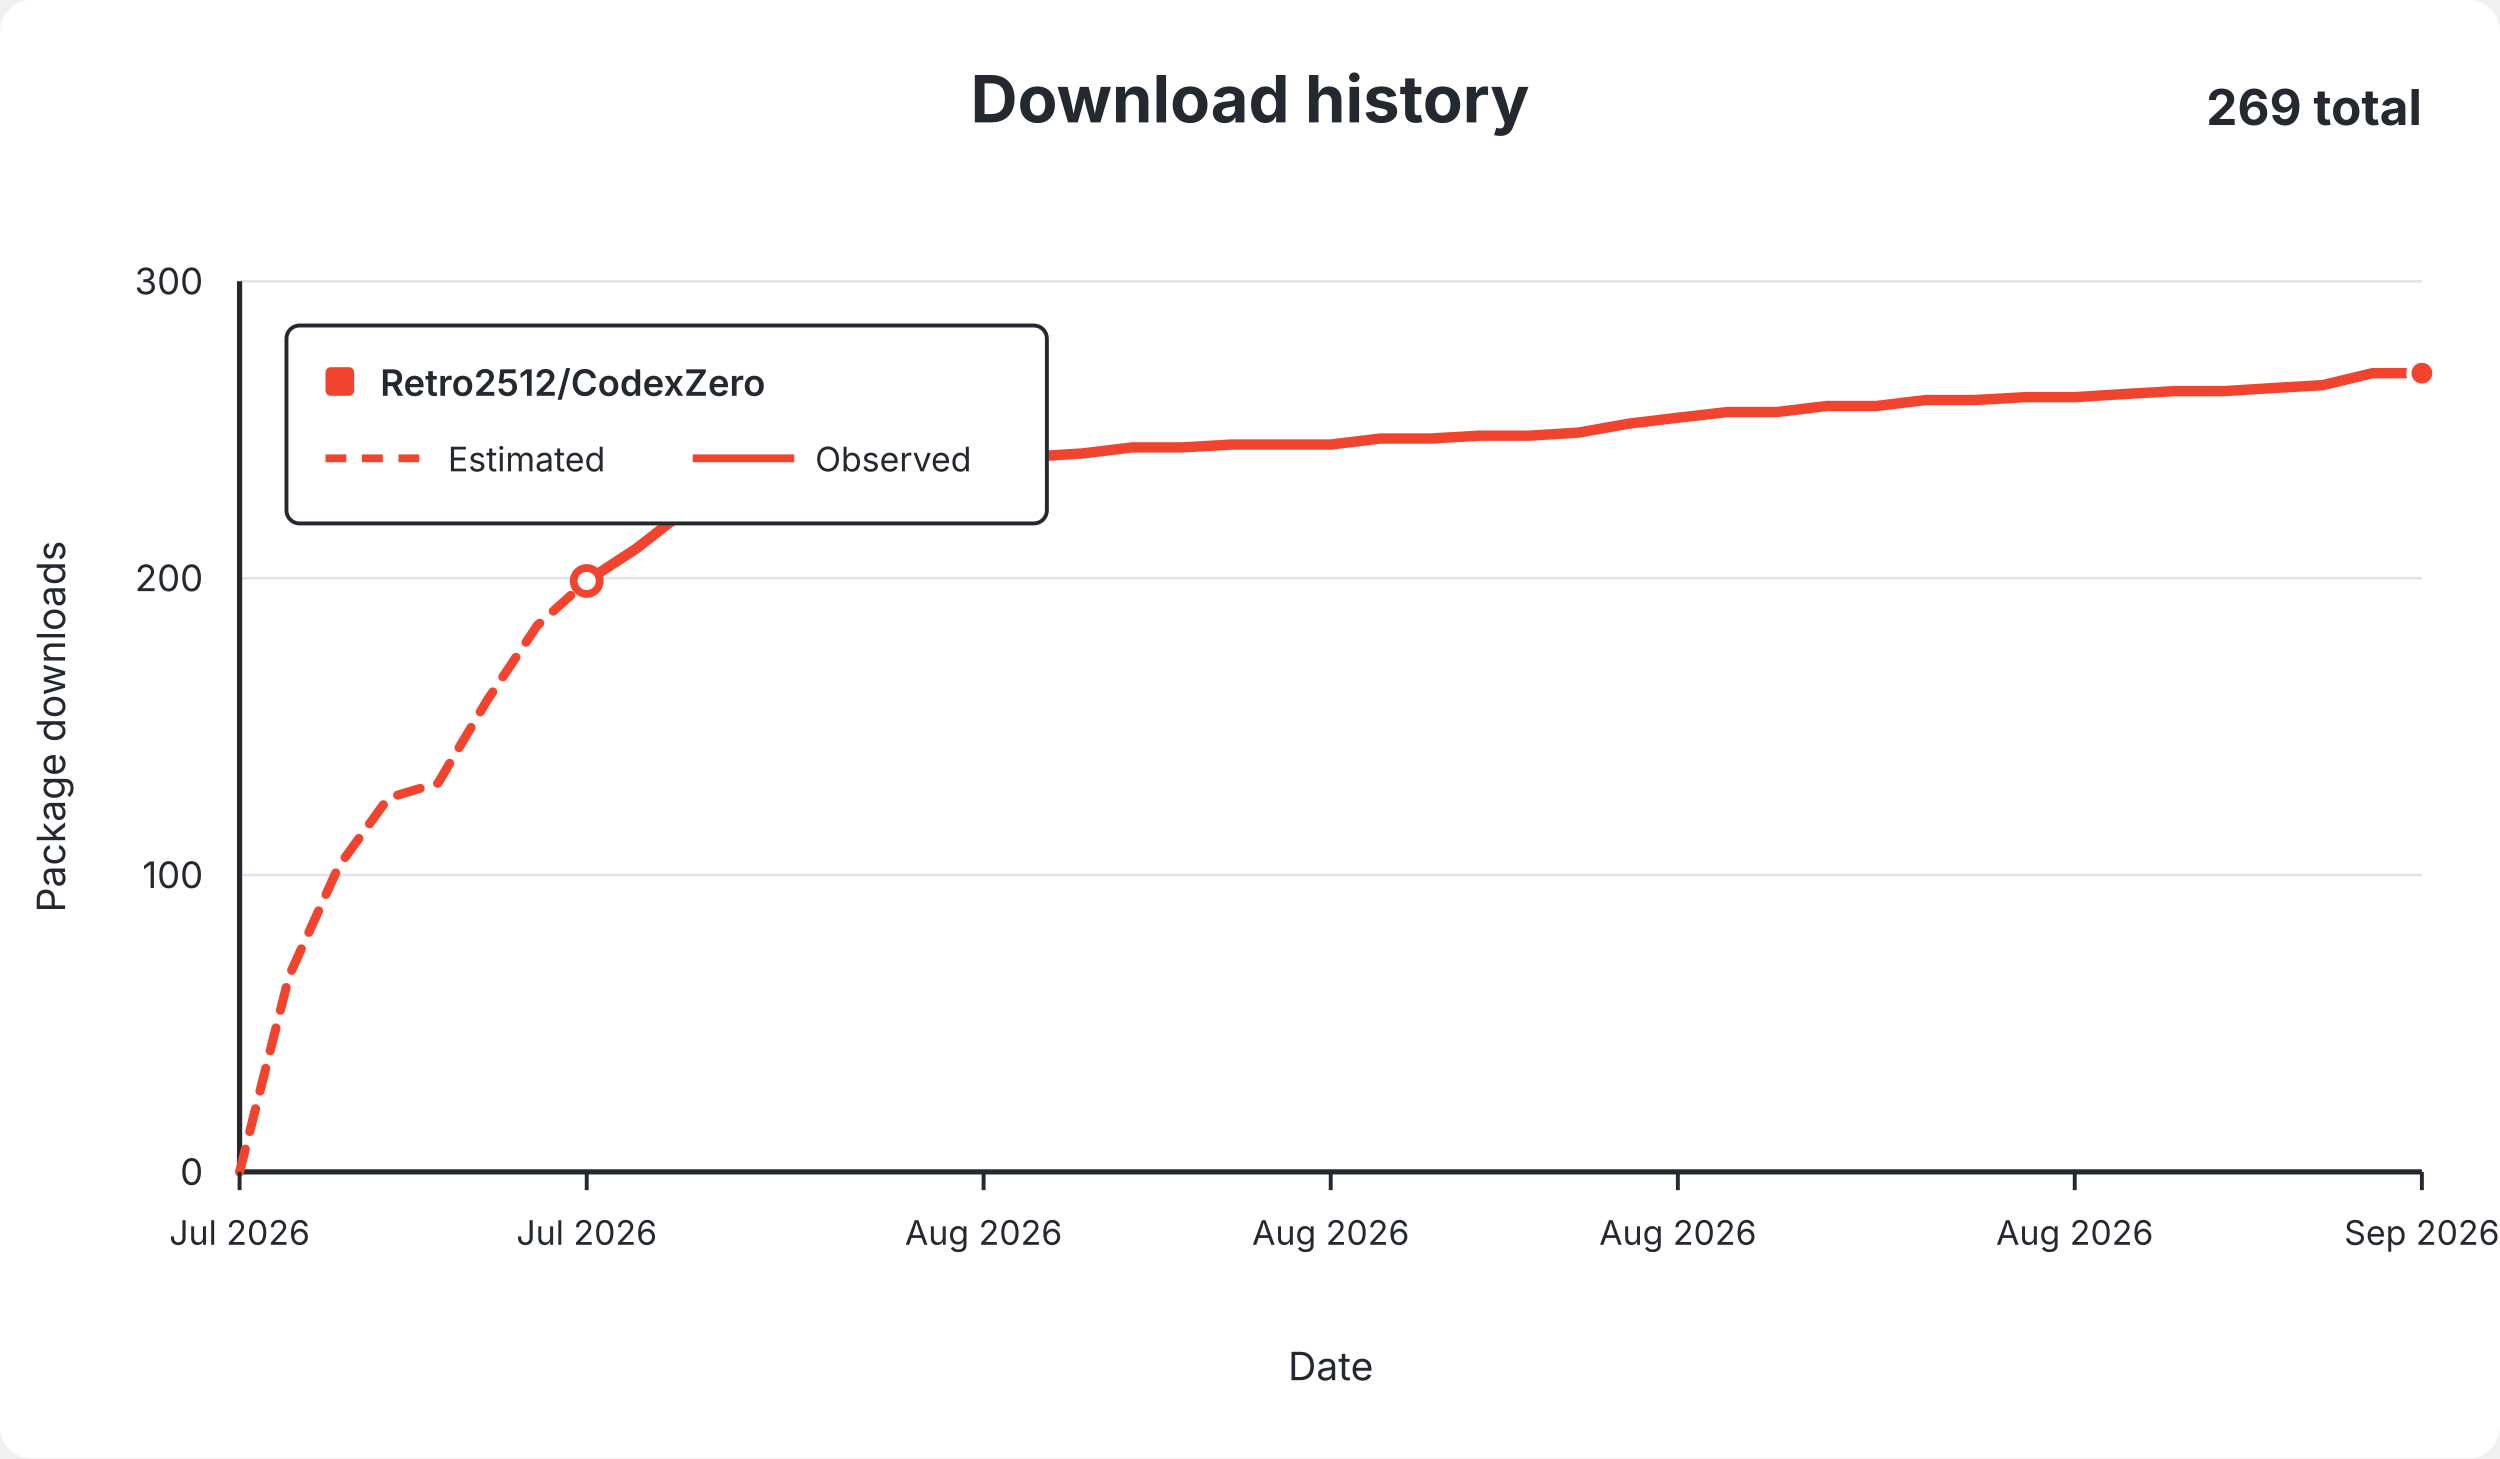
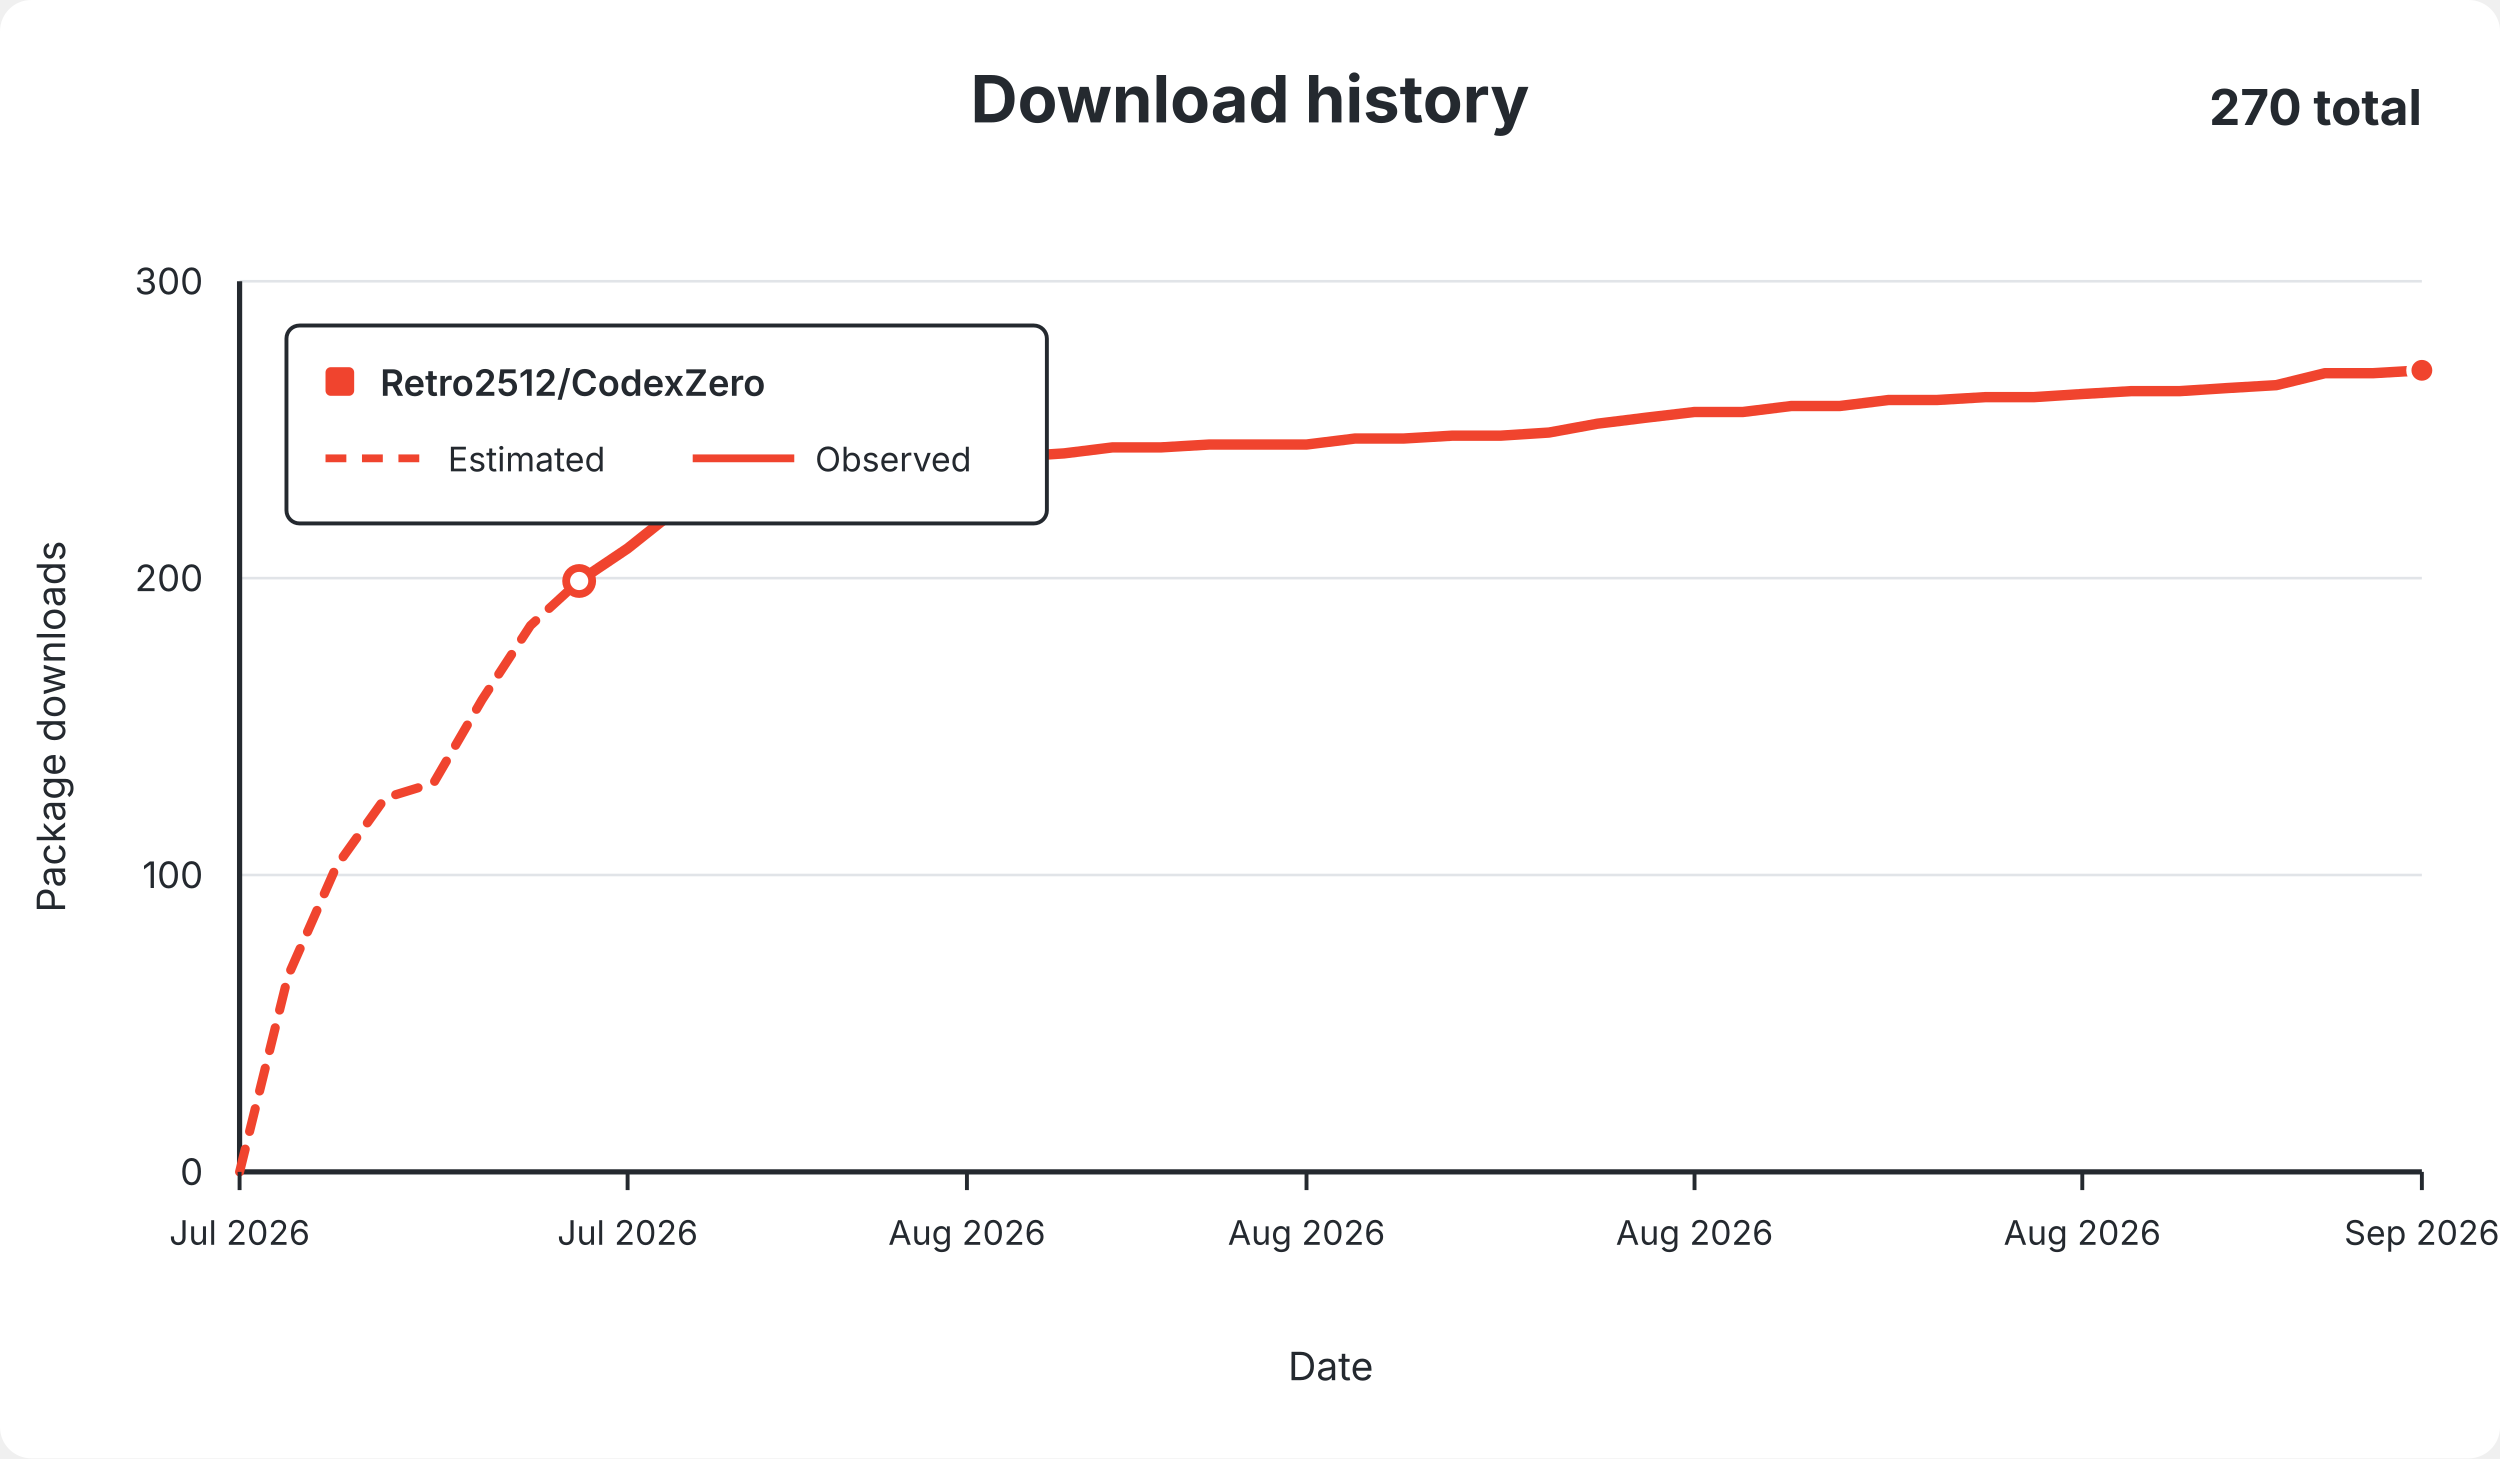
<svg xmlns="http://www.w3.org/2000/svg" width="960" height="560" viewBox="0 0 960 560" role="img">
  <rect width="960" height="560" rx="12" fill="#ffffff" />
  <g font-family="-apple-system,BlinkMacSystemFont,Segoe UI,sans-serif" fill="#24292f">
    <text x="480.0" y="47" text-anchor="middle" font-size="25" font-weight="650">Download history</text>
-     <text x="930" y="48" text-anchor="end" font-size="19" font-weight="650">269 total</text>
+     <text x="930" y="48" text-anchor="end" font-size="19" font-weight="650">270 total</text>
    <line x1="92" y1="450.0" x2="930" y2="450.0" stroke="#e1e4e8" stroke-width="1" />
    <text x="78" y="455.0" text-anchor="end" fill="#24292f" font-size="14">0</text>
    <line x1="92" y1="336.0" x2="930" y2="336.0" stroke="#e1e4e8" stroke-width="1" />
    <text x="78" y="341.0" text-anchor="end" fill="#24292f" font-size="14">100</text>
    <line x1="92" y1="222.0" x2="930" y2="222.0" stroke="#e1e4e8" stroke-width="1" />
    <text x="78" y="227.0" text-anchor="end" fill="#24292f" font-size="14">200</text>
    <line x1="92" y1="108.0" x2="930" y2="108.0" stroke="#e1e4e8" stroke-width="1" />
    <text x="78" y="113.0" text-anchor="end" fill="#24292f" font-size="14">300</text>
    <line x1="92" y1="108" x2="92" y2="450" stroke="#24292f" stroke-width="2" />
    <line x1="92" y1="450" x2="930" y2="450" stroke="#24292f" stroke-width="2" />
-     <path d="M 92.0 450.0 L 111.0 374.8 L 130.1 332.6 L 149.1 306.4 L 168.2 300.7 L 187.2 268.7 L 206.3 240.2 L 225.3 223.1" fill="none" stroke="#f0442e" stroke-width="3.5" stroke-dasharray="9 7" stroke-linecap="round" stroke-linejoin="round" />
-     <path d="M 225.3 223.1 L 244.4 210.6 L 263.4 195.8 L 282.5 192.4 L 301.5 186.7 L 320.5 186.7 L 339.6 186.7 L 358.6 185.5 L 377.7 185.5 L 396.7 175.3 L 415.8 174.1 L 434.8 171.8 L 453.9 171.8 L 472.9 170.7 L 492.0 170.7 L 511.0 170.7 L 530.0 168.4 L 549.1 168.4 L 568.1 167.3 L 587.2 167.3 L 606.2 166.1 L 625.3 162.7 L 644.3 160.4 L 663.4 158.2 L 682.4 158.2 L 701.5 155.9 L 720.5 155.9 L 739.5 153.6 L 758.6 153.6 L 777.6 152.5 L 796.7 152.5 L 815.7 151.3 L 834.8 150.2 L 853.8 150.2 L 872.9 149.0 L 891.9 147.9 L 911.0 143.3 L 930.0 143.3" fill="none" stroke="#f0442e" stroke-width="4" stroke-linecap="round" stroke-linejoin="round" />
-     <circle cx="225.3" cy="223.1" r="5" fill="#ffffff" stroke="#f0442e" stroke-width="3" />
-     <circle cx="930.0" cy="143.3" r="5" fill="#f0442e" stroke="#ffffff" stroke-width="2" />
+     <path d="M 92.0 450.0 L 110.6 374.8 L 129.2 332.6 L 147.9 306.4 L 166.5 300.7 L 185.1 268.7 L 203.7 240.2 L 222.4 223.1" fill="none" stroke="#f0442e" stroke-width="3.5" stroke-dasharray="9 7" stroke-linecap="round" stroke-linejoin="round" />
+     <path d="M 222.4 223.1 L 241.0 210.6 L 259.6 195.8 L 278.2 192.4 L 296.8 186.7 L 315.5 186.7 L 334.1 186.7 L 352.7 185.5 L 371.3 185.5 L 390.0 175.3 L 408.6 174.1 L 427.2 171.8 L 445.8 171.8 L 464.4 170.7 L 483.1 170.7 L 501.7 170.7 L 520.3 168.4 L 538.9 168.4 L 557.6 167.3 L 576.2 167.3 L 594.8 166.1 L 613.4 162.7 L 632.0 160.4 L 650.7 158.2 L 669.3 158.2 L 687.9 155.9 L 706.5 155.9 L 725.2 153.6 L 743.8 153.6 L 762.4 152.5 L 781.0 152.5 L 799.6 151.3 L 818.3 150.2 L 836.9 150.2 L 855.5 149.0 L 874.1 147.9 L 892.8 143.3 L 911.4 143.3 L 930.0 142.2" fill="none" stroke="#f0442e" stroke-width="4" stroke-linecap="round" stroke-linejoin="round" />
+     <circle cx="222.4" cy="223.1" r="5" fill="#ffffff" stroke="#f0442e" stroke-width="3" />
+     <circle cx="930.0" cy="142.2" r="5" fill="#f0442e" stroke="#ffffff" stroke-width="2" />
    <line x1="92.0" y1="450" x2="92.0" y2="457" stroke="#24292f" stroke-width="1.5" />
    <text x="92.0" y="478" text-anchor="middle" fill="#24292f" font-size="13">Jul 2026</text>
-     <line x1="225.3" y1="450" x2="225.3" y2="457" stroke="#24292f" stroke-width="1.5" />
-     <text x="225.3" y="478" text-anchor="middle" fill="#24292f" font-size="13">Jul 2026</text>
-     <line x1="377.7" y1="450" x2="377.7" y2="457" stroke="#24292f" stroke-width="1.5" />
-     <text x="377.7" y="478" text-anchor="middle" fill="#24292f" font-size="13">Aug 2026</text>
-     <line x1="511.0" y1="450" x2="511.0" y2="457" stroke="#24292f" stroke-width="1.5" />
-     <text x="511.0" y="478" text-anchor="middle" fill="#24292f" font-size="13">Aug 2026</text>
-     <line x1="644.3" y1="450" x2="644.3" y2="457" stroke="#24292f" stroke-width="1.5" />
-     <text x="644.3" y="478" text-anchor="middle" fill="#24292f" font-size="13">Aug 2026</text>
-     <line x1="796.7" y1="450" x2="796.7" y2="457" stroke="#24292f" stroke-width="1.5" />
-     <text x="796.7" y="478" text-anchor="middle" fill="#24292f" font-size="13">Aug 2026</text>
+     <line x1="241.0" y1="450" x2="241.0" y2="457" stroke="#24292f" stroke-width="1.5" />
+     <text x="241.0" y="478" text-anchor="middle" fill="#24292f" font-size="13">Jul 2026</text>
+     <line x1="371.3" y1="450" x2="371.3" y2="457" stroke="#24292f" stroke-width="1.5" />
+     <text x="371.3" y="478" text-anchor="middle" fill="#24292f" font-size="13">Aug 2026</text>
+     <line x1="501.7" y1="450" x2="501.7" y2="457" stroke="#24292f" stroke-width="1.5" />
+     <text x="501.7" y="478" text-anchor="middle" fill="#24292f" font-size="13">Aug 2026</text>
+     <line x1="650.7" y1="450" x2="650.7" y2="457" stroke="#24292f" stroke-width="1.5" />
+     <text x="650.7" y="478" text-anchor="middle" fill="#24292f" font-size="13">Aug 2026</text>
+     <line x1="799.6" y1="450" x2="799.6" y2="457" stroke="#24292f" stroke-width="1.5" />
+     <text x="799.6" y="478" text-anchor="middle" fill="#24292f" font-size="13">Aug 2026</text>
    <line x1="930.0" y1="450" x2="930.0" y2="457" stroke="#24292f" stroke-width="1.5" />
    <text x="930.0" y="478" text-anchor="middle" fill="#24292f" font-size="13">Sep 2026</text>
    <text x="511.0" y="530" text-anchor="middle" font-size="15">Date</text>
    <text x="25" y="279.0" text-anchor="middle" font-size="15" transform="rotate(-90 25 279.0)">Package downloads</text>
    <g>
      <rect x="110" y="125" width="292" height="76" rx="5" fill="#ffffff" stroke="#24292f" stroke-width="1.5" />
      <rect x="125" y="141" width="11" height="11" rx="2" fill="#f0442e" />
      <text x="146" y="152" font-size="14" font-weight="600">Retro2512/CodexZero</text>
      <line x1="125" y1="176" x2="164" y2="176" stroke="#f0442e" stroke-width="3" stroke-dasharray="8 6" />
      <text x="172" y="181" font-size="13">Estimated</text>
      <line x1="266" y1="176" x2="305" y2="176" stroke="#f0442e" stroke-width="3" />
      <text x="313" y="181" font-size="13">Observed</text>
    </g>
  </g>
</svg>
